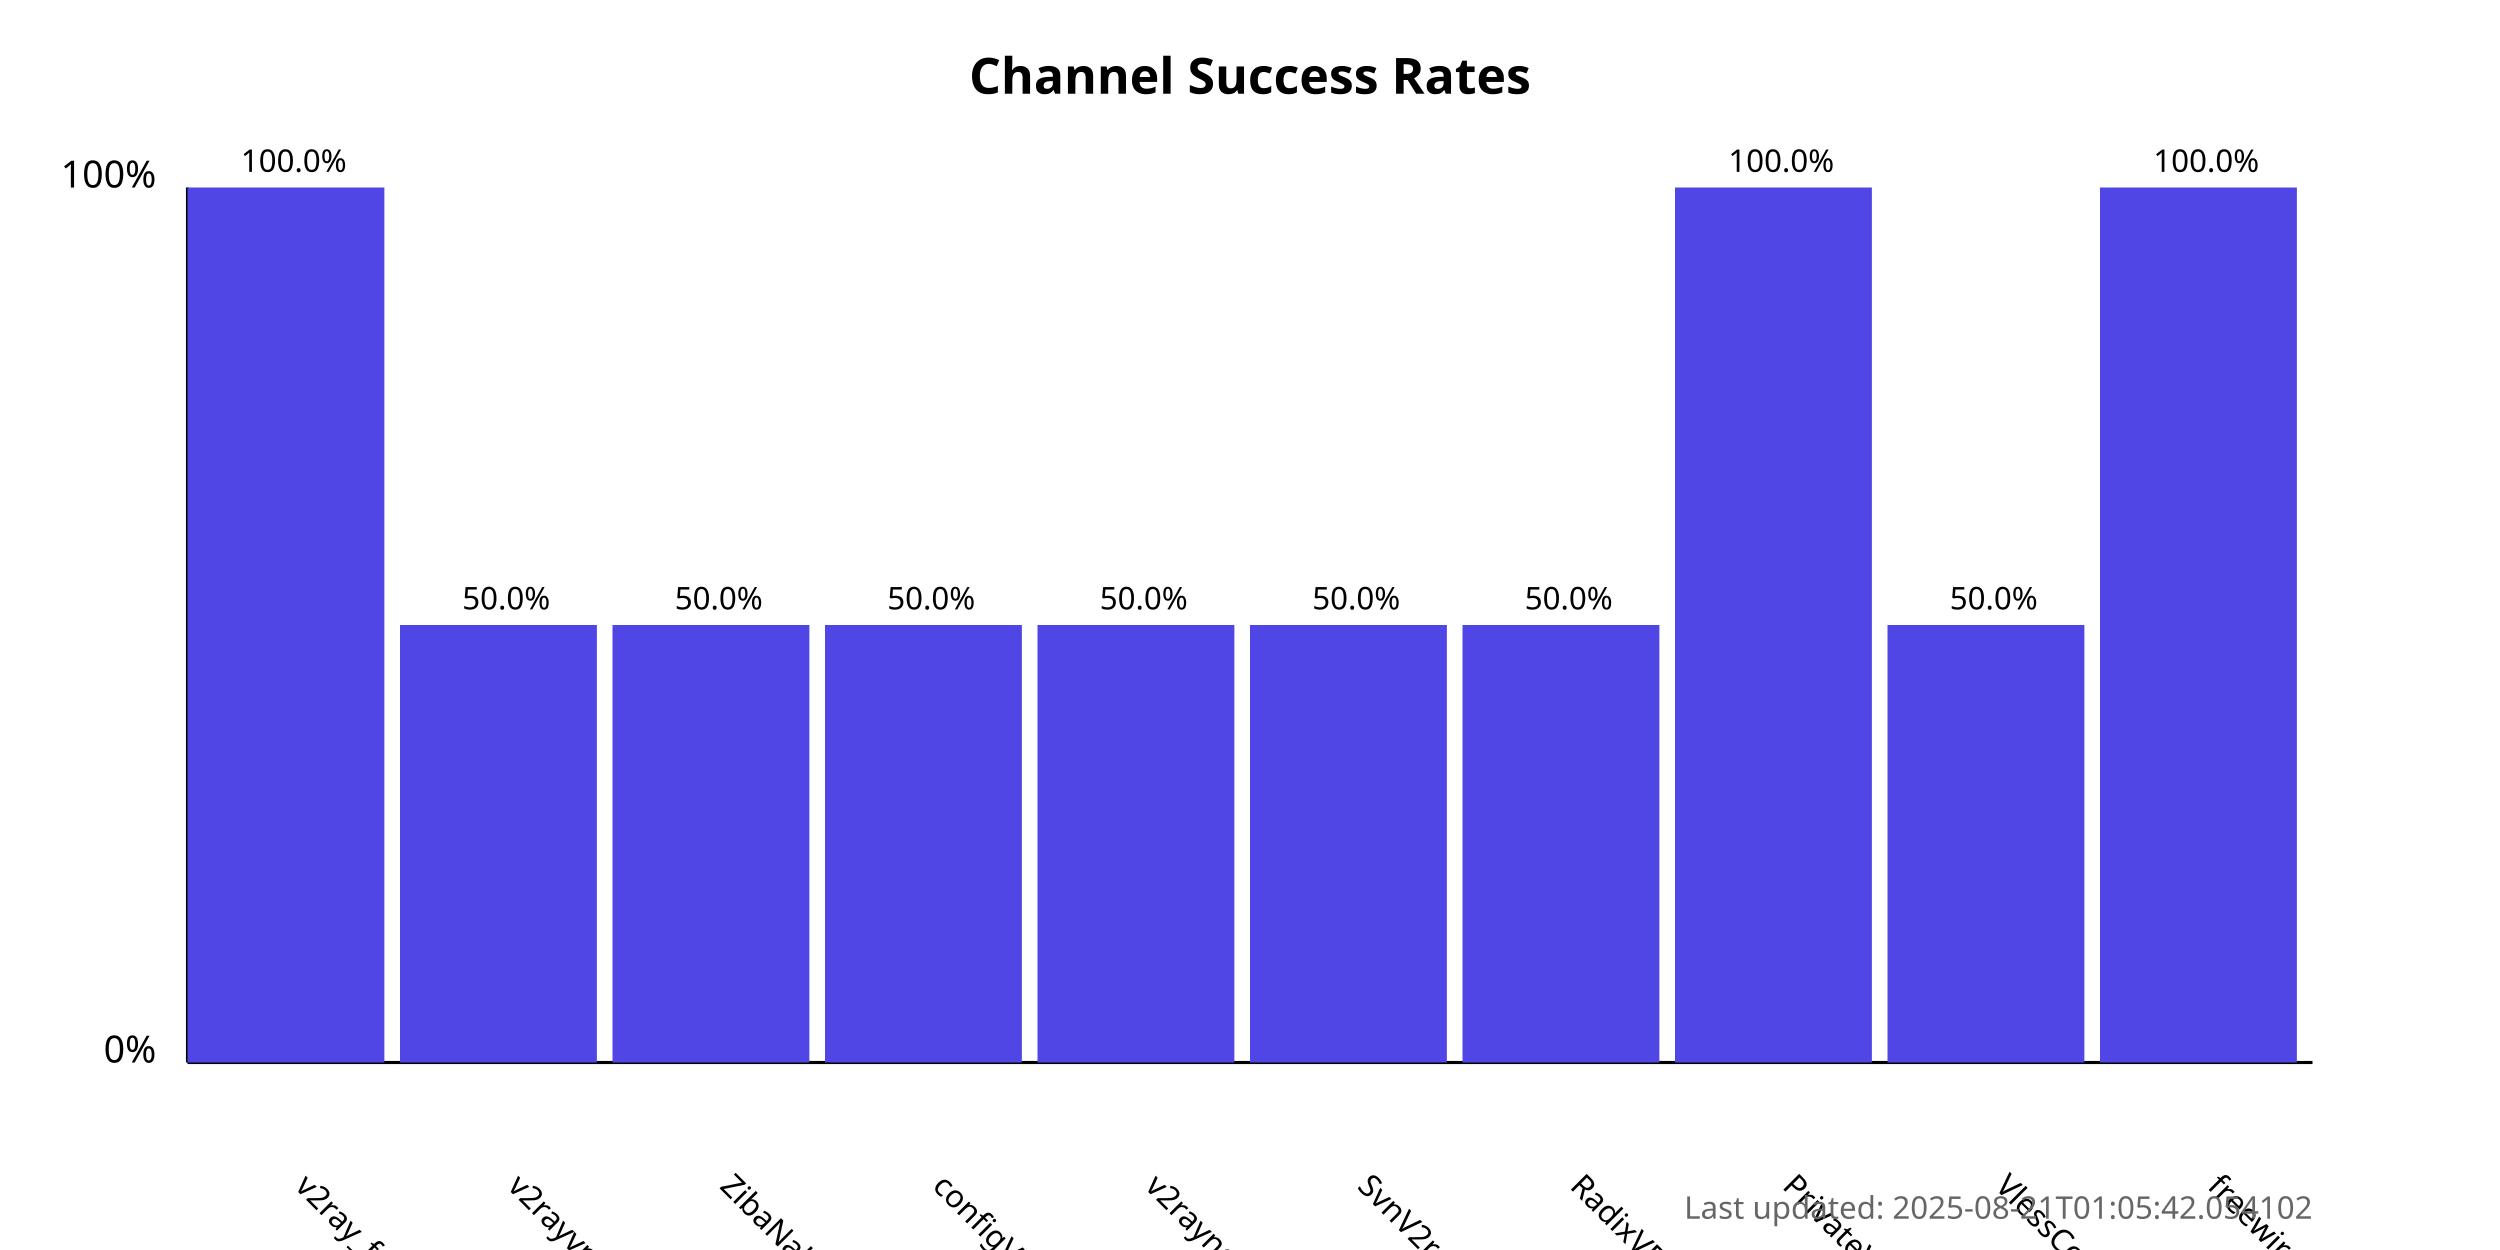
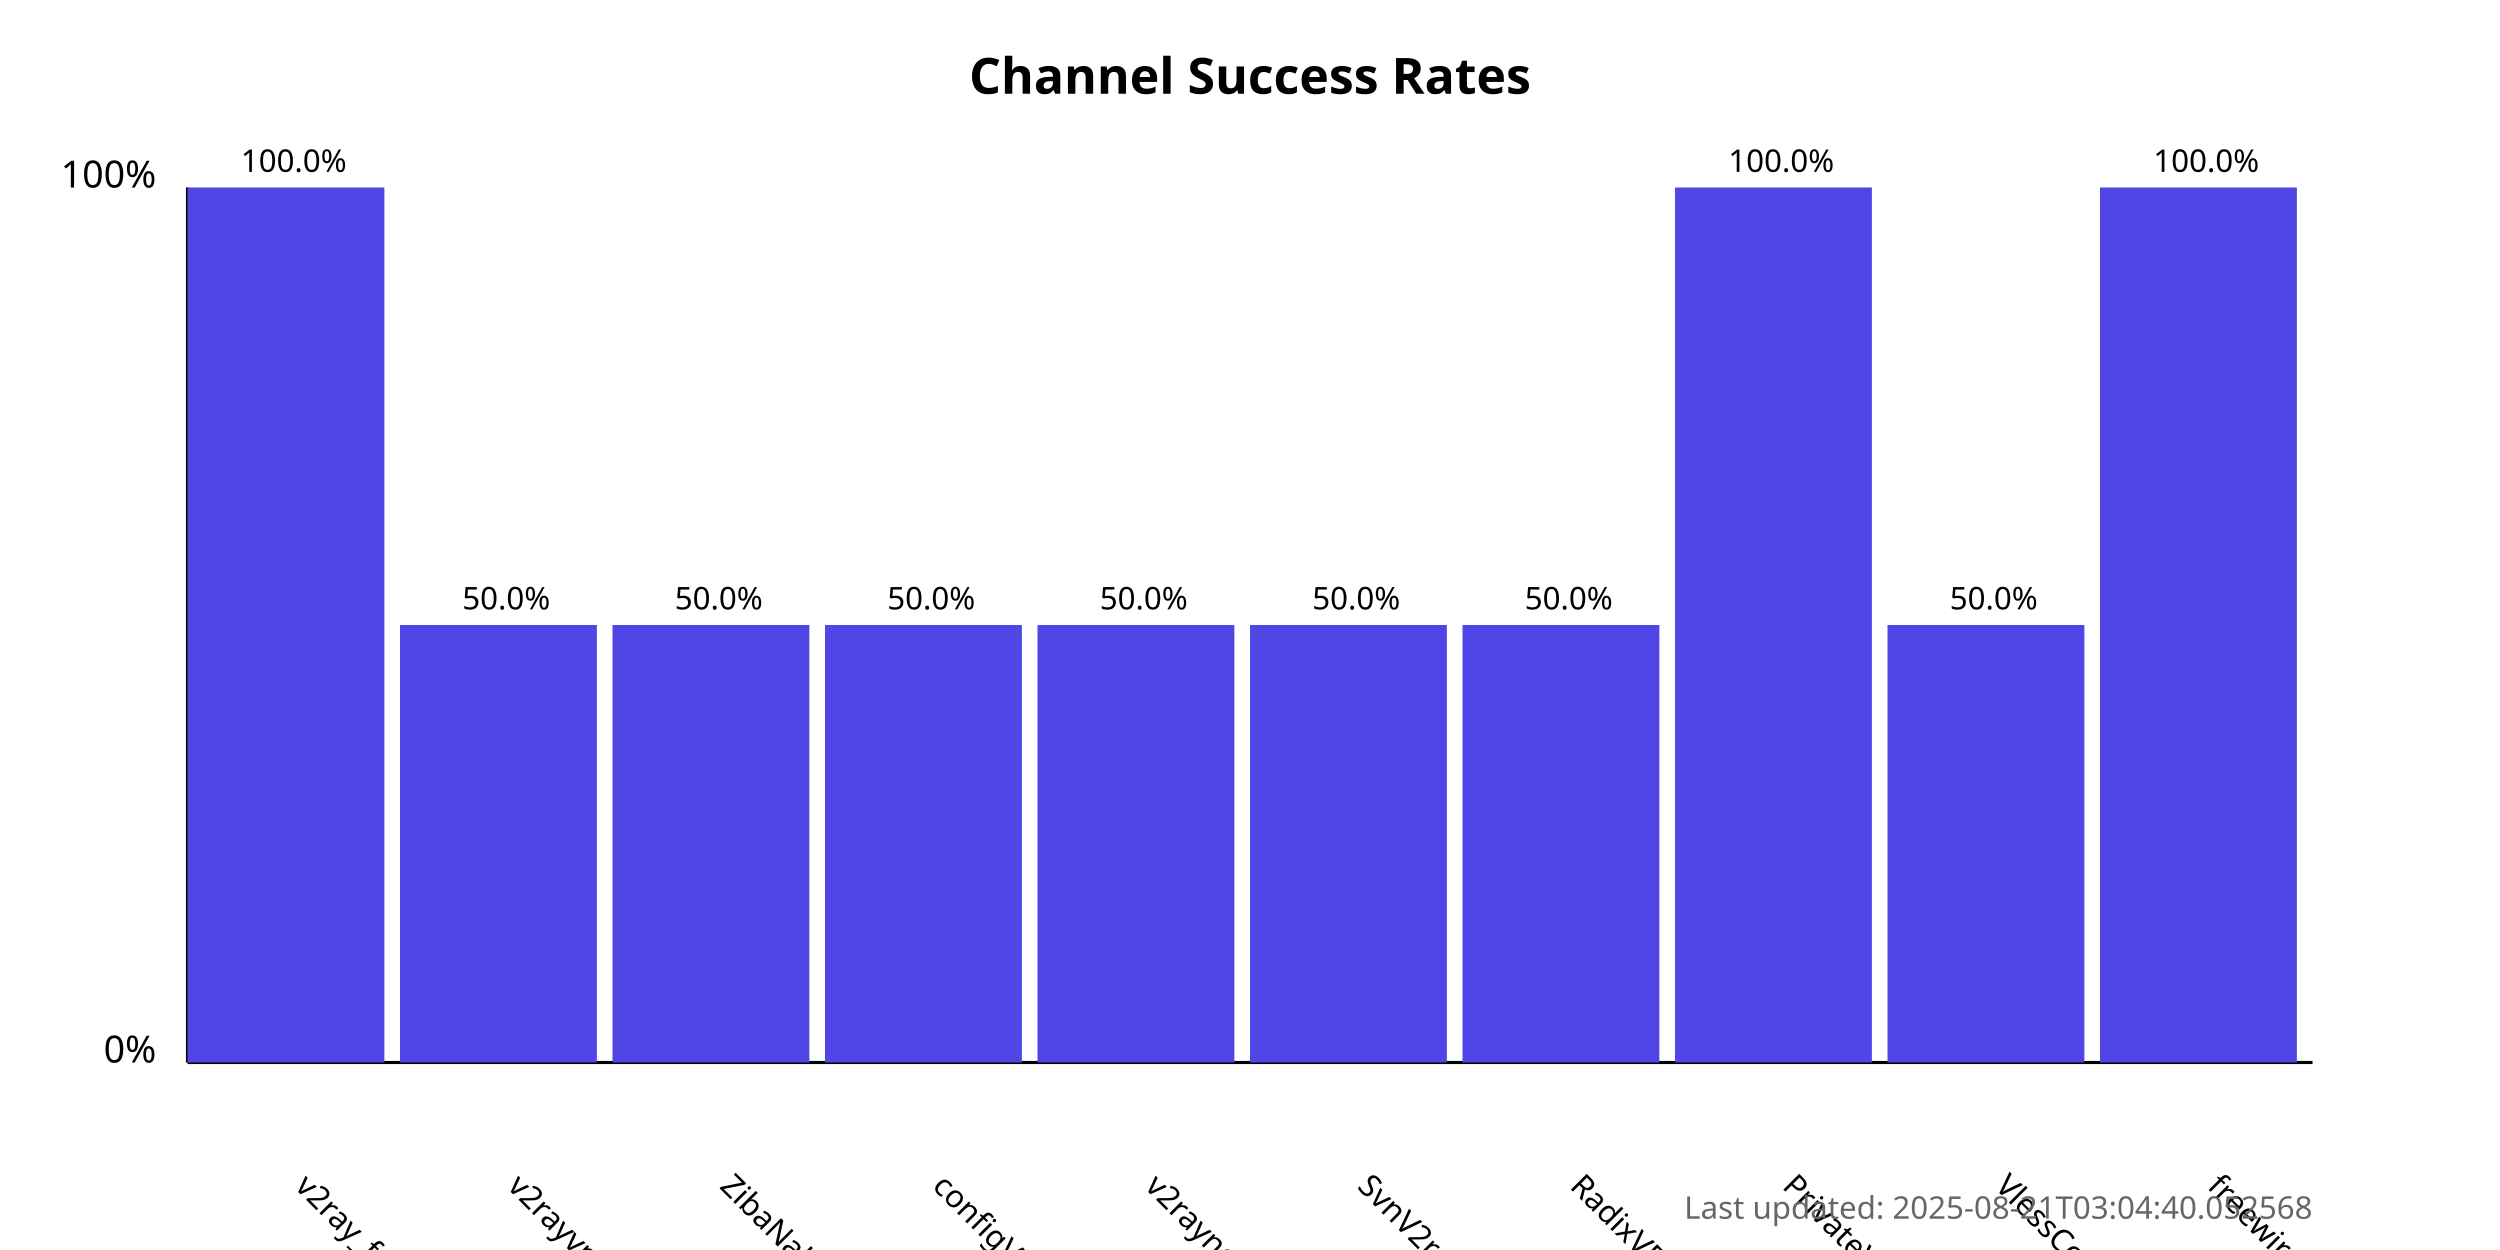
<svg xmlns="http://www.w3.org/2000/svg" width="800" height="400">
  <style>
            .chart-title { font: bold 16px sans-serif; }
            .axis-label { font: 12px sans-serif; }
            .tick-label { font: 10px sans-serif; }
            .bar { fill: #4f46e5; }
            .bar:hover { fill: #6366f1; }
            .timestamp { font: 10px sans-serif; fill: #666; }
        </style>
  <text x="400.0" y="30" text-anchor="middle" class="chart-title">
            Channel Success Rates
        </text>
  <line x1="60" y1="340" x2="60" y2="60" stroke="black" stroke-width="1" />
  <line x1="60" y1="340" x2="740" y2="340" stroke="black" stroke-width="1" />
  <text x="50" y="340" text-anchor="end" class="axis-label">0%</text>
  <text x="50" y="60" text-anchor="end" class="axis-label">100%</text>
  <g>
    <rect x="60" y="60.0" width="63.0" height="280.0" class="bar" />
    <text x="94.0" y="380" transform="rotate(45, 94.0, 380)" text-anchor="start" class="tick-label">
                v2ray_free_conf
            </text>
    <text x="94.0" y="55.0" text-anchor="middle" class="tick-label">
                100.0%
            </text>
  </g>
  <g>
    <rect x="128.0" y="200.0" width="63.0" height="140.0" class="bar" />
    <text x="162.0" y="380" transform="rotate(45, 162.0, 380)" text-anchor="start" class="tick-label">
                v2rayvpno
            </text>
    <text x="162.0" y="195.0" text-anchor="middle" class="tick-label">
                50.0%
            </text>
  </g>
  <g>
    <rect x="196.0" y="200.0" width="63.0" height="140.0" class="bar" />
    <text x="230.0" y="380" transform="rotate(45, 230.0, 380)" text-anchor="start" class="tick-label">
                ZibaNabz
            </text>
    <text x="230.0" y="195.0" text-anchor="middle" class="tick-label">
                50.0%
            </text>
  </g>
  <g>
    <rect x="264.0" y="200.0" width="63.0" height="140.0" class="bar" />
    <text x="298.0" y="380" transform="rotate(45, 298.0, 380)" text-anchor="start" class="tick-label">
                configV2rayForFree
            </text>
    <text x="298.0" y="195.0" text-anchor="middle" class="tick-label">
                50.0%
            </text>
  </g>
  <g>
    <rect x="332.0" y="200.0" width="63.0" height="140.0" class="bar" />
    <text x="366.0" y="380" transform="rotate(45, 366.0, 380)" text-anchor="start" class="tick-label">
                v2rayngvpn
            </text>
    <text x="366.0" y="195.0" text-anchor="middle" class="tick-label">
                50.0%
            </text>
  </g>
  <g>
    <rect x="400.0" y="200.0" width="63.0" height="140.0" class="bar" />
    <text x="434.0" y="380" transform="rotate(45, 434.0, 380)" text-anchor="start" class="tick-label">
                SvnV2ray
            </text>
    <text x="434.0" y="195.0" text-anchor="middle" class="tick-label">
                50.0%
            </text>
  </g>
  <g>
    <rect x="468.0" y="200.0" width="63.0" height="140.0" class="bar" />
    <text x="502.0" y="380" transform="rotate(45, 502.0, 380)" text-anchor="start" class="tick-label">
                RadixVPN
            </text>
    <text x="502.0" y="195.0" text-anchor="middle" class="tick-label">
                50.0%
            </text>
  </g>
  <g>
    <rect x="536.0" y="60.0" width="63.0" height="280.0" class="bar" />
    <text x="570.0" y="380" transform="rotate(45, 570.0, 380)" text-anchor="start" class="tick-label">
                PrivateVPNs
            </text>
    <text x="570.0" y="55.0" text-anchor="middle" class="tick-label">
                100.0%
            </text>
  </g>
  <g>
    <rect x="604.0" y="200.0" width="63.0" height="140.0" class="bar" />
    <text x="638.0" y="380" transform="rotate(45, 638.0, 380)" text-anchor="start" class="tick-label">
                VlessConfig
            </text>
    <text x="638.0" y="195.0" text-anchor="middle" class="tick-label">
                50.0%
            </text>
  </g>
  <g>
    <rect x="672.0" y="60.0" width="63.0" height="280.0" class="bar" />
    <text x="706.0" y="380" transform="rotate(45, 706.0, 380)" text-anchor="start" class="tick-label">
                freewireguard
            </text>
    <text x="706.0" y="55.0" text-anchor="middle" class="tick-label">
                100.0%
            </text>
  </g>
  <text x="740" y="390" text-anchor="end" class="timestamp">
-             Last updated: 2025-08-21T01:05:42.054102
+             Last updated: 2025-08-21T03:04:40.052568
        </text>
</svg>
